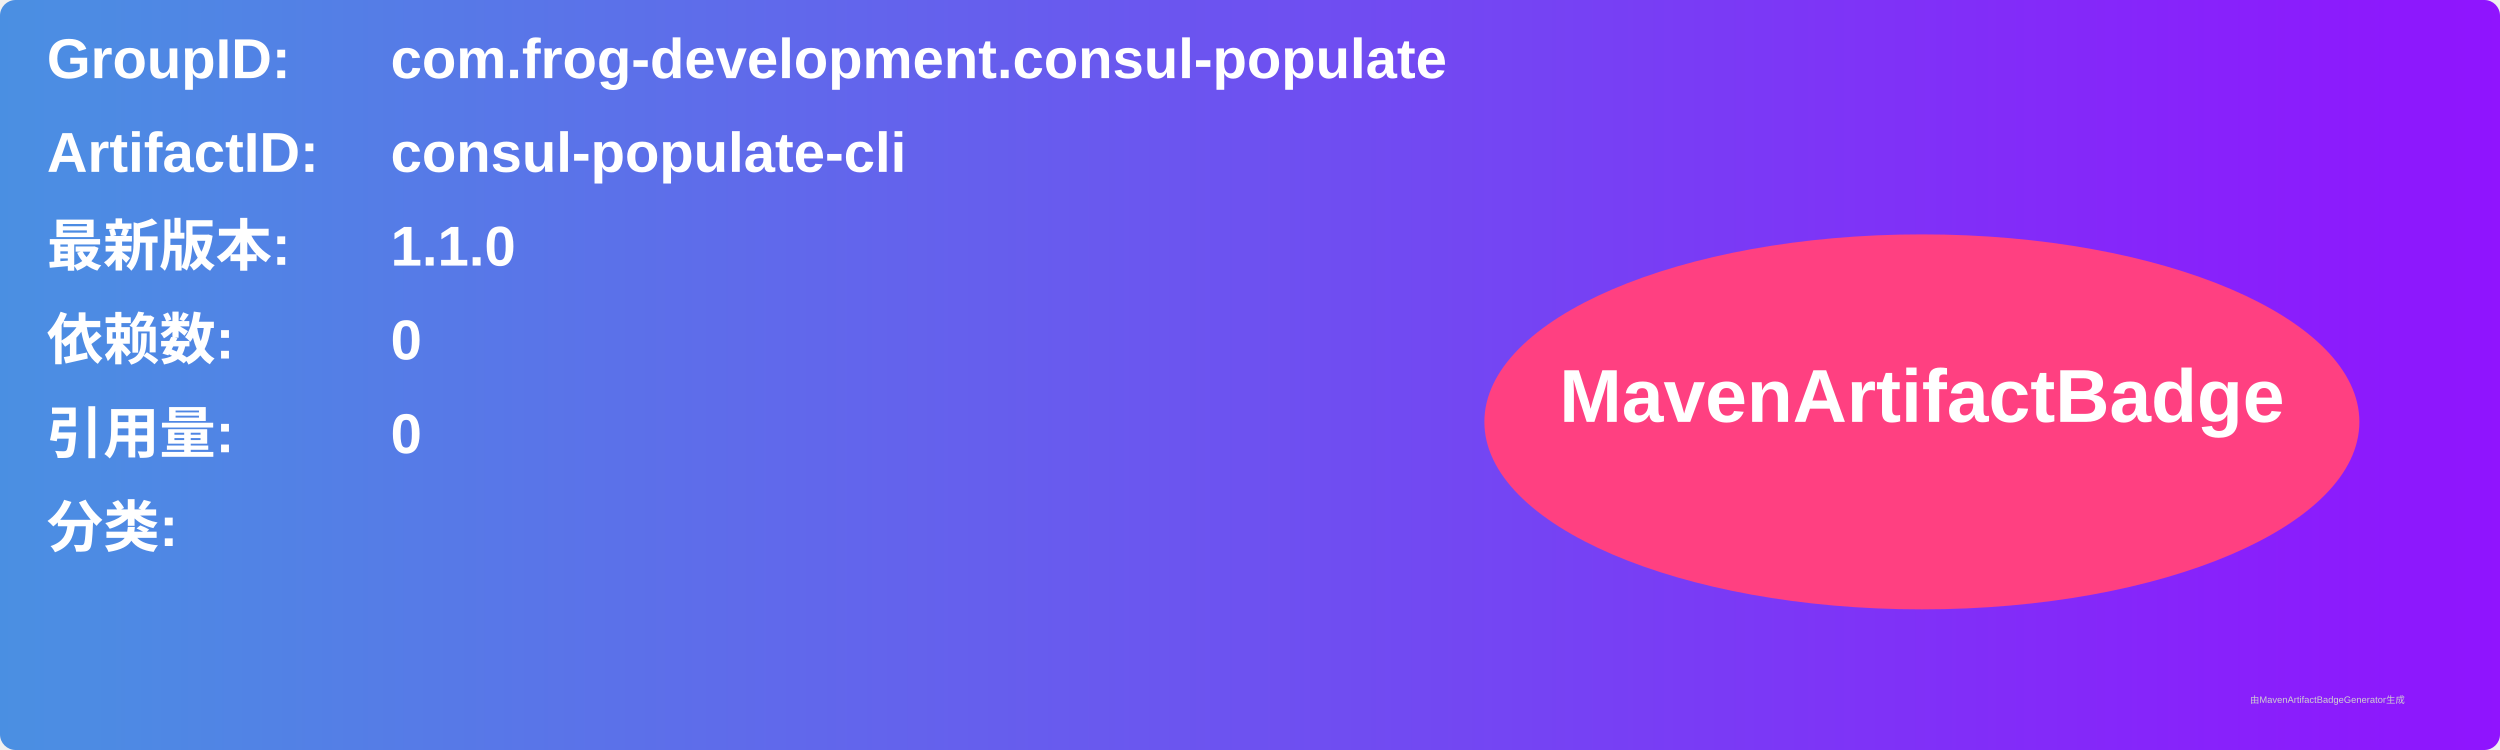
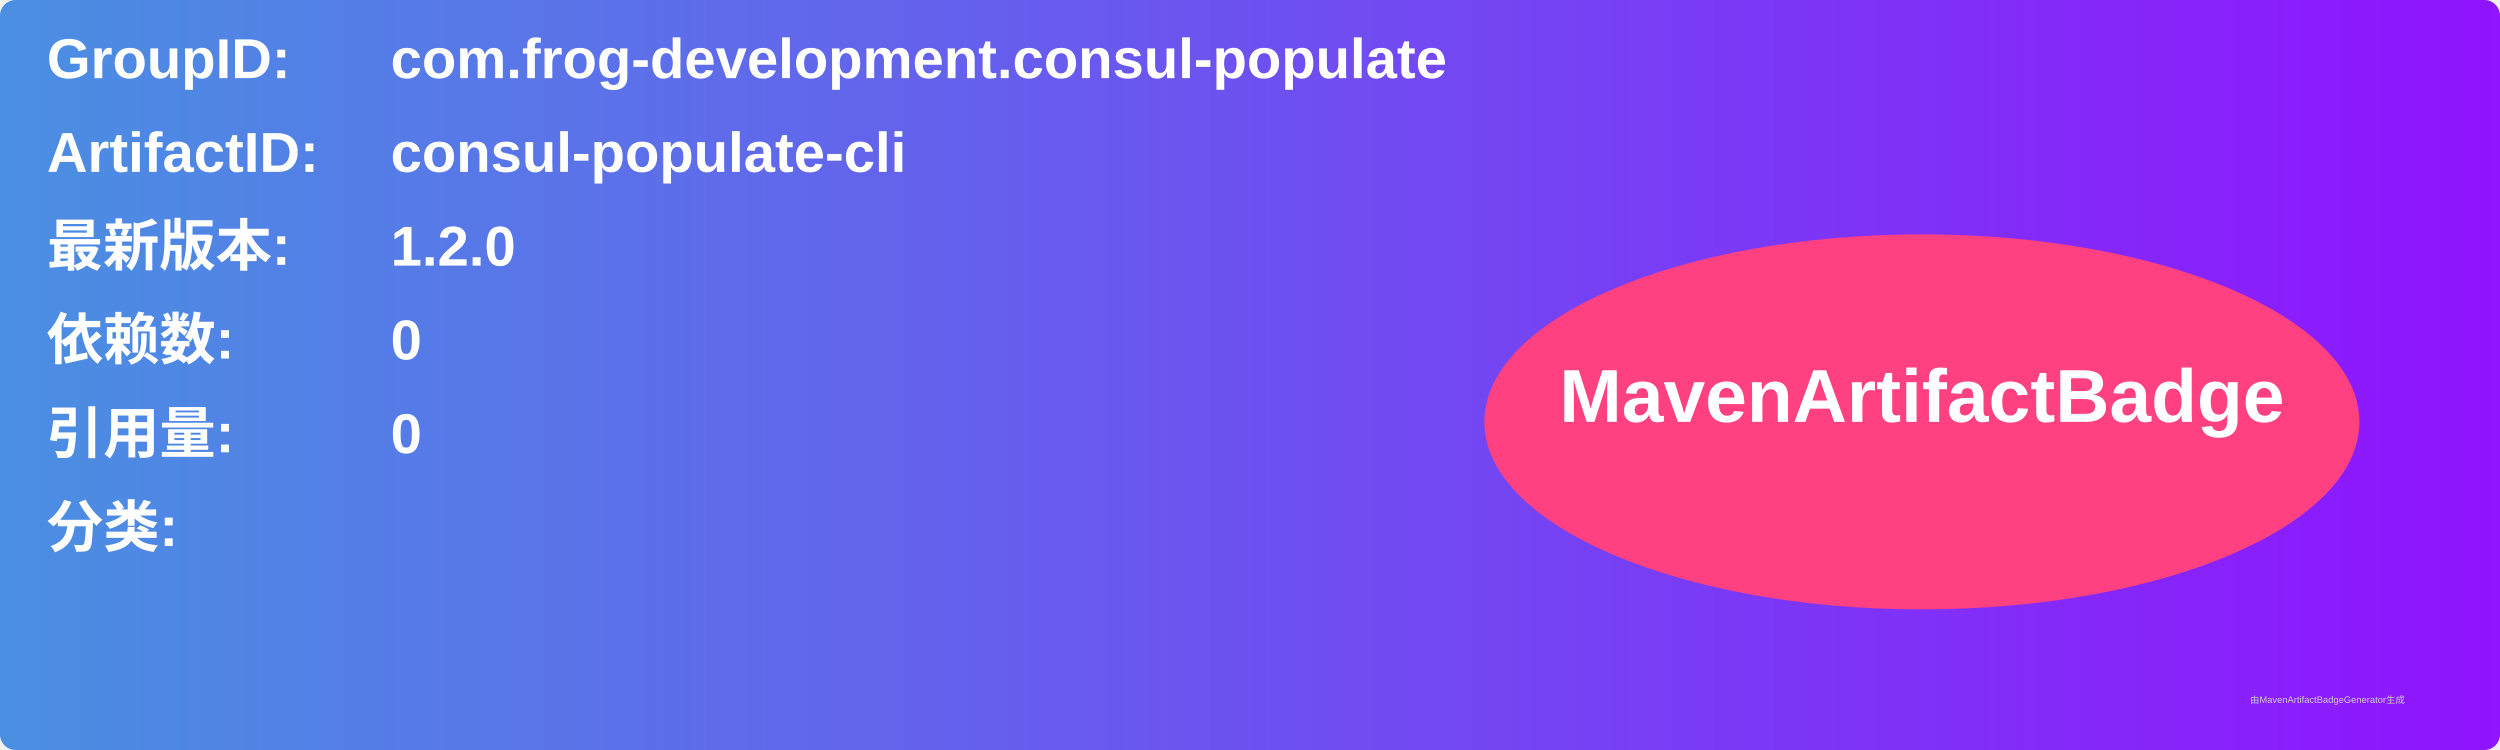
<svg xmlns="http://www.w3.org/2000/svg" width="800" height="240" viewBox="0 0 800 240">
  <linearGradient id="grad" x1="0%" y1="0%" x2="100%" y2="0%">
    <stop offset="0%" stop-color="#4a90e2" />
    <stop offset="100%" stop-color="#9013fe" />
  </linearGradient>
  <rect width="100%" height="100%" rx="5" ry="5" fill="url(#grad)" />
  <g transform="translate(15, 15)">
    <text x="0" y="10" font-family="Arial" font-size="18" fill="white" font-weight="bold" width="260">GroupID:</text>
    <text x="110" y="10" font-family="Arial" font-size="18" fill="white" font-weight="bold" width="460">com.frog-development.consul-populate</text>
    <text x="0" y="40" font-family="Arial" font-size="18" fill="white" font-weight="bold" width="260">ArtifactID:</text>
    <text x="110" y="40" font-family="Arial" font-size="18" fill="white" font-weight="bold" width="460">consul-populate-cli</text>
    <text x="0" y="70" font-family="Arial" font-size="18" fill="white" font-weight="bold">最新版本:</text>
    <text x="110" y="70" font-family="Arial" font-size="18" fill="white" font-weight="bold">
-       <tspan font-weight="bold">1.1.0</tspan>
+       <tspan font-weight="bold">1.2.0</tspan>
    </text>
    <text x="0" y="100" font-family="Arial" font-size="18" fill="white" font-weight="bold">依赖数: </text>
    <text x="110" y="100" font-family="Arial" font-size="18" fill="white">
      <tspan font-weight="bold">0</tspan>
    </text>
    <text x="0" y="130" font-family="Arial" font-size="18" fill="white" font-weight="bold">引用量: </text>
    <text x="110" y="130" font-family="Arial" font-size="18" fill="white">
      <tspan font-weight="bold">0</tspan>
    </text>
    <text x="0" y="160" font-family="Arial" font-size="18" fill="white" font-weight="bold">分类:</text>
    <text x="10" y="190" font-family="Arial" font-size="10" fill="white">
      <tspan font-weight="bold" />
    </text>
    <ellipse cx="600" cy="120" rx="140" ry="60" fill="#ff4081" />
    <text x="600" y="120" text-anchor="middle" font-family="Arial" font-size="24" fill="white" font-weight="bold">MavenArtifactBadge</text>
  </g>
  <text x="720" y="225" font-family="Arial" font-size="3" fill="#d0d0d0">由MavenArtifactBadgeGenerator生成</text>
</svg>
